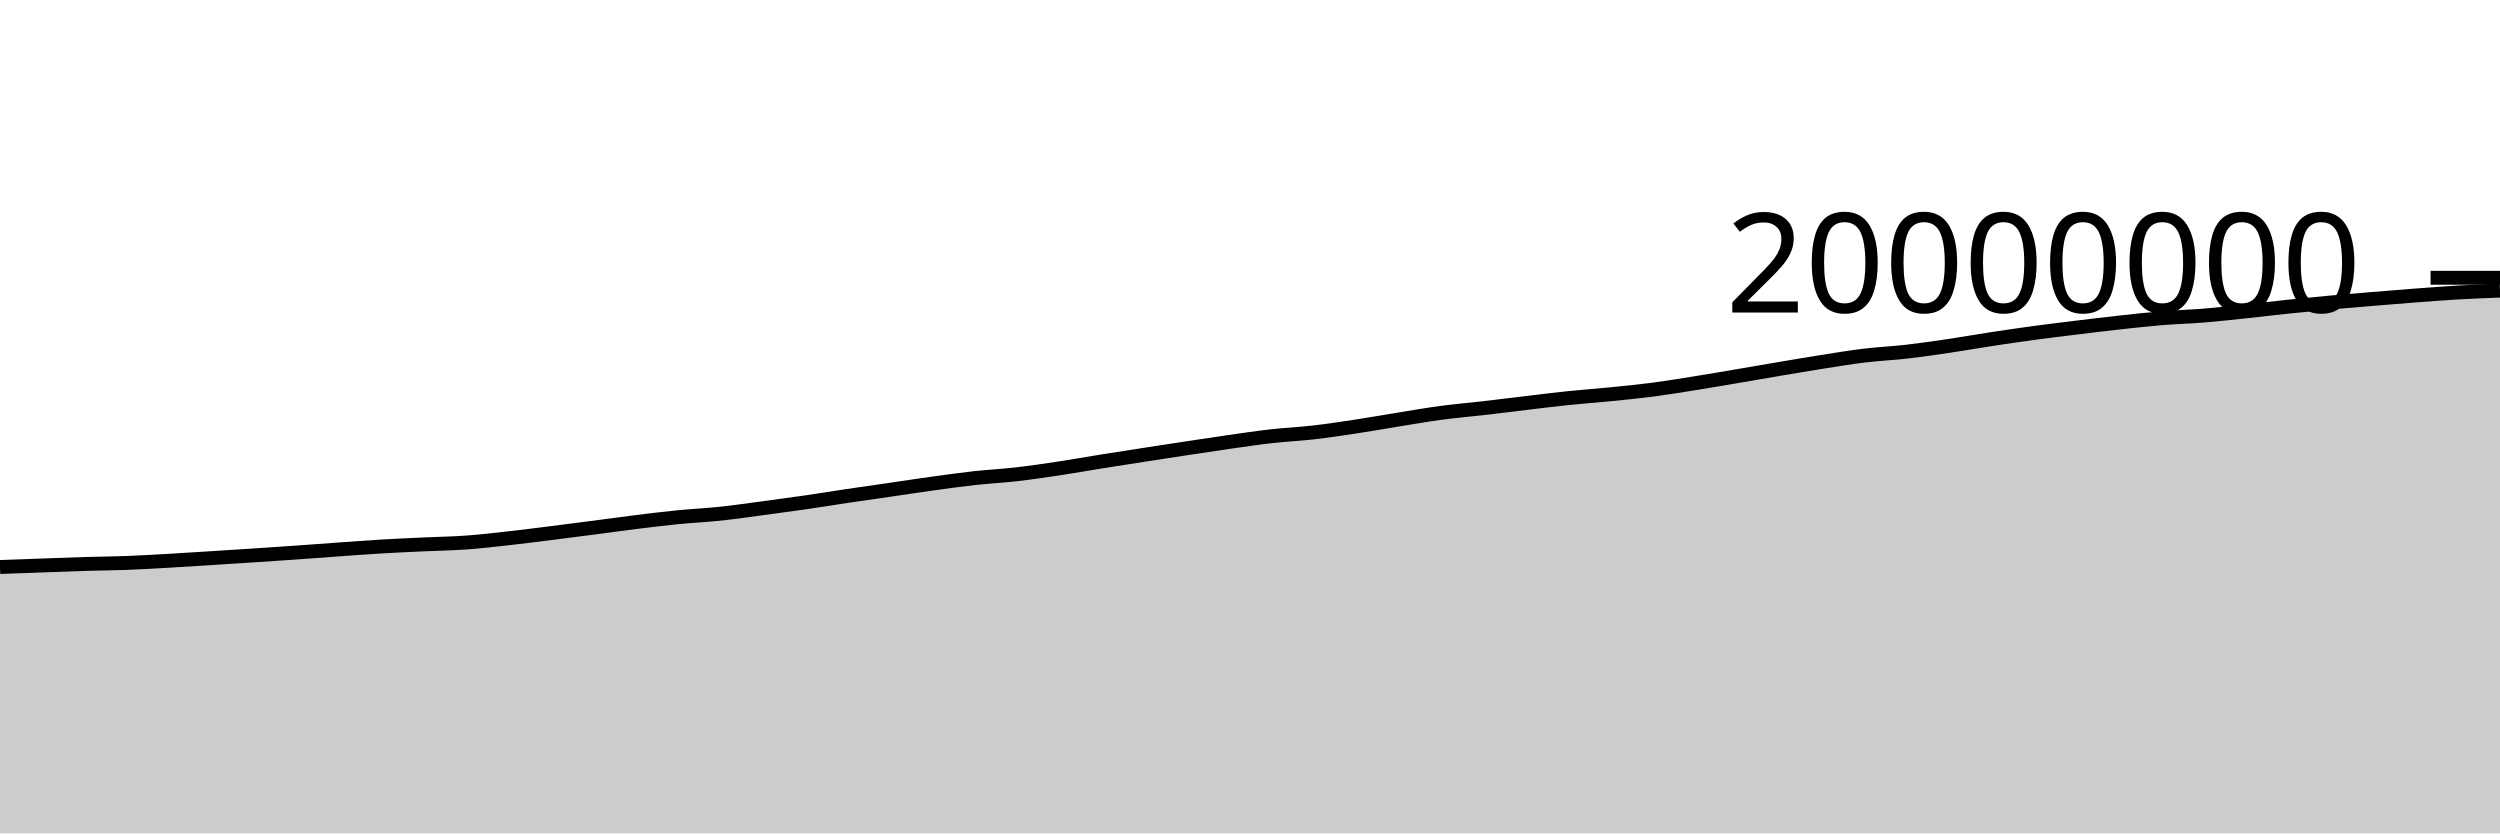
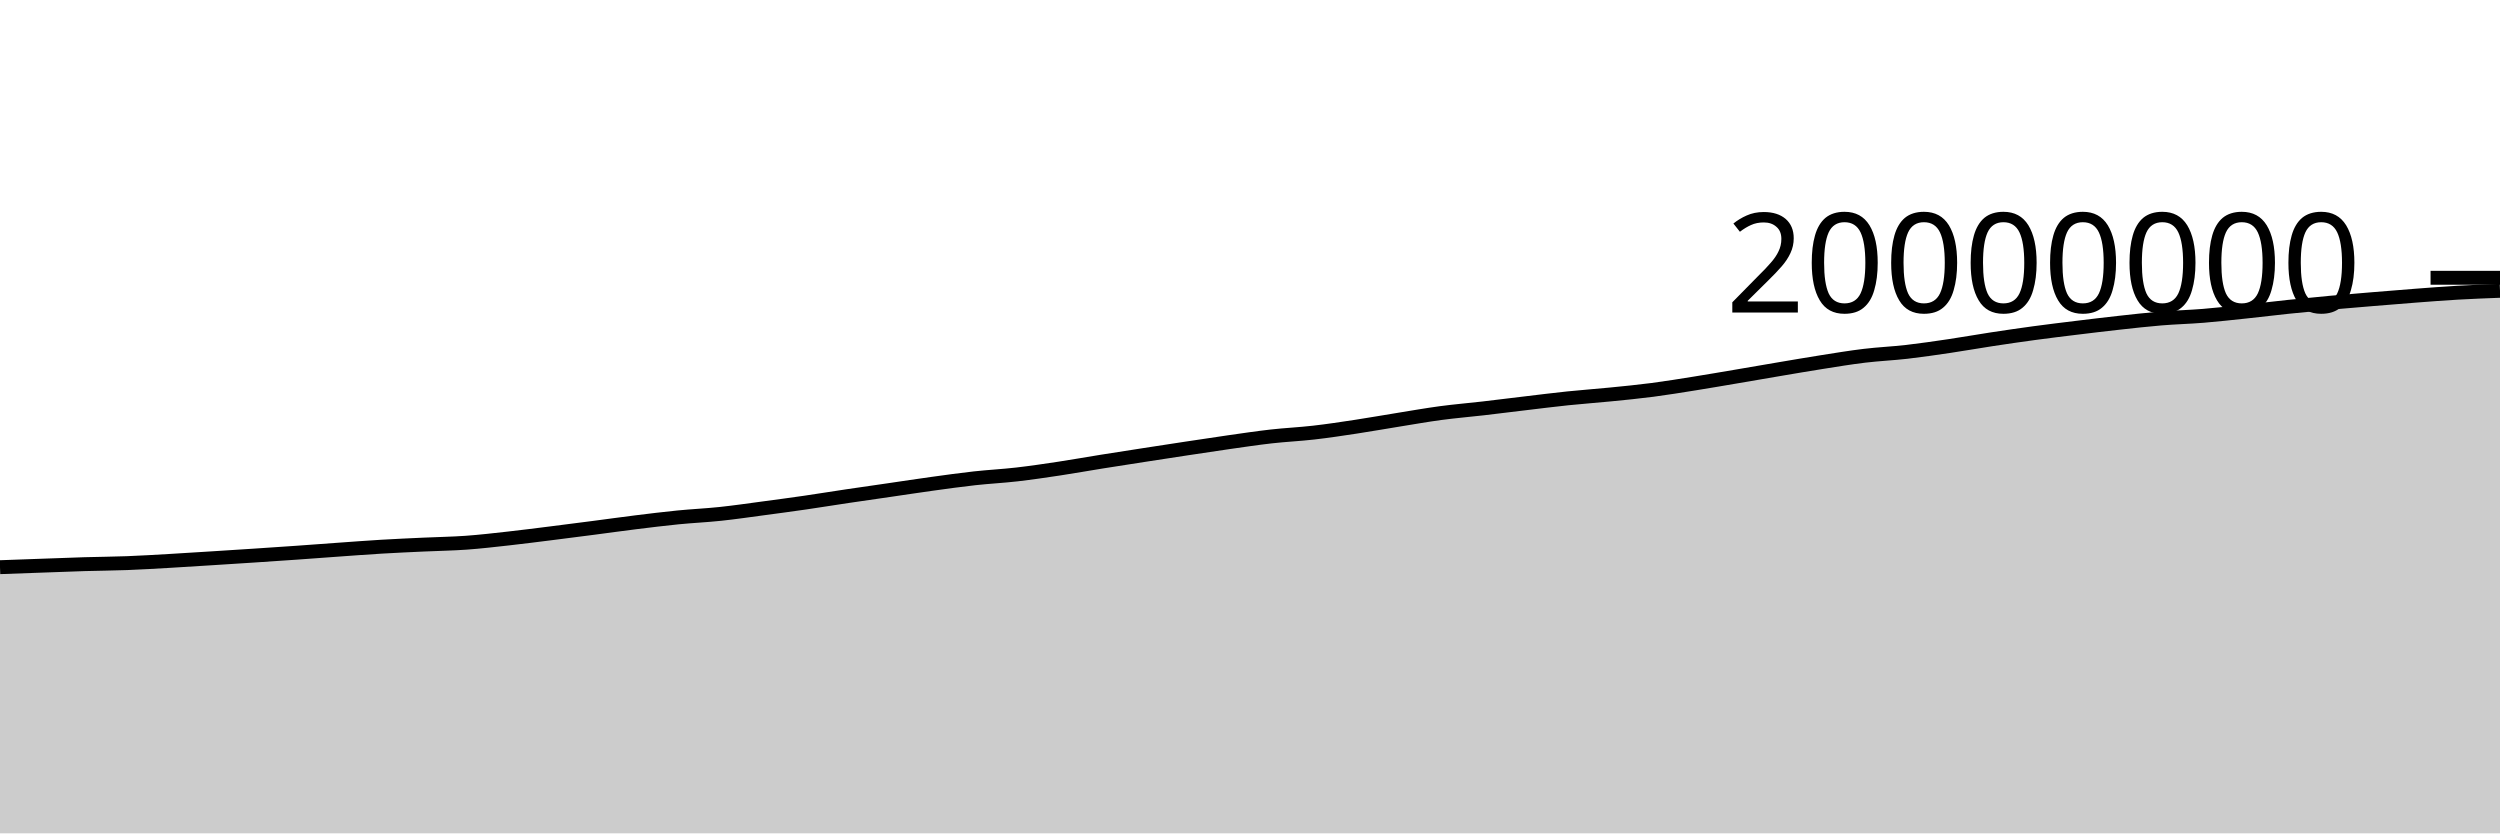
<svg xmlns="http://www.w3.org/2000/svg" viewBox="0 0 180 60">
  <g transform="translate(0,20)">
-     <path class="area" fill="rgba(0, 0, 0, 0.2)" d="M0,20.824C1.017,20.787,2.034,20.75,3.051,20.714C4.068,20.677,5.085,20.636,6.102,20.605C7.119,20.575,8.136,20.57,9.153,20.531C10.169,20.492,11.186,20.43,12.203,20.372C13.22,20.314,14.237,20.247,15.254,20.183C16.271,20.119,17.288,20.054,18.305,19.987C19.322,19.92,20.339,19.852,21.356,19.781C22.373,19.709,23.39,19.631,24.407,19.559C25.424,19.487,26.441,19.409,27.458,19.348C28.475,19.288,29.492,19.243,30.508,19.196C31.525,19.148,32.542,19.135,33.559,19.062C34.576,18.989,35.593,18.87,36.61,18.757C37.627,18.644,38.644,18.512,39.661,18.385C40.678,18.257,41.695,18.126,42.712,17.994C43.729,17.862,44.746,17.718,45.763,17.592C46.78,17.466,47.797,17.34,48.814,17.239C49.831,17.138,50.847,17.094,51.864,16.986C52.881,16.878,53.898,16.728,54.915,16.593C55.932,16.458,56.949,16.321,57.966,16.174C58.983,16.026,60,15.859,61.017,15.707C62.034,15.556,63.051,15.412,64.068,15.265C65.085,15.117,66.102,14.96,67.119,14.82C68.136,14.68,69.153,14.537,70.169,14.424C71.186,14.312,72.203,14.262,73.22,14.145C74.237,14.028,75.254,13.876,76.271,13.723C77.288,13.569,78.305,13.386,79.322,13.223C80.339,13.06,81.356,12.903,82.373,12.746C83.39,12.588,84.407,12.432,85.424,12.278C86.441,12.124,87.458,11.968,88.475,11.823C89.492,11.678,90.508,11.525,91.525,11.41C92.542,11.295,93.559,11.251,94.576,11.134C95.593,11.017,96.61,10.863,97.627,10.709C98.644,10.555,99.661,10.372,100.678,10.208C101.695,10.045,102.712,9.864,103.729,9.728C104.746,9.591,105.763,9.508,106.78,9.39C107.797,9.273,108.814,9.144,109.831,9.023C110.847,8.902,111.864,8.772,112.881,8.666C113.898,8.561,114.915,8.491,115.932,8.389C116.949,8.287,117.966,8.189,118.983,8.057C120,7.924,121.017,7.756,122.034,7.593C123.051,7.431,124.068,7.255,125.085,7.082C126.102,6.91,127.119,6.732,128.136,6.56C129.153,6.389,130.169,6.214,131.186,6.054C132.203,5.894,133.22,5.724,134.237,5.601C135.254,5.479,136.271,5.436,137.288,5.319C138.305,5.203,139.322,5.053,140.339,4.902C141.356,4.752,142.373,4.57,143.39,4.415C144.407,4.26,145.424,4.111,146.441,3.973C147.458,3.835,148.475,3.713,149.492,3.588C150.508,3.464,151.525,3.34,152.542,3.228C153.559,3.116,154.576,3,155.593,2.916C156.61,2.832,157.627,2.807,158.644,2.724C159.661,2.642,160.678,2.527,161.695,2.419C162.712,2.312,163.729,2.186,164.746,2.08C165.763,1.973,166.78,1.873,167.797,1.78C168.814,1.687,169.831,1.606,170.847,1.522C171.864,1.439,172.881,1.353,173.898,1.276C174.915,1.199,175.932,1.119,176.949,1.061C177.966,1.002,178.983,0.963,180,0.925L180,40C178.983,40,177.966,40,176.949,40C175.932,40,174.915,40,173.898,40C172.881,40,171.864,40,170.847,40C169.831,40,168.814,40,167.797,40C166.78,40,165.763,40,164.746,40C163.729,40,162.712,40,161.695,40C160.678,40,159.661,40,158.644,40C157.627,40,156.61,40,155.593,40C154.576,40,153.559,40,152.542,40C151.525,40,150.508,40,149.492,40C148.475,40,147.458,40,146.441,40C145.424,40,144.407,40,143.39,40C142.373,40,141.356,40,140.339,40C139.322,40,138.305,40,137.288,40C136.271,40,135.254,40,134.237,40C133.22,40,132.203,40,131.186,40C130.169,40,129.153,40,128.136,40C127.119,40,126.102,40,125.085,40C124.068,40,123.051,40,122.034,40C121.017,40,120,40,118.983,40C117.966,40,116.949,40,115.932,40C114.915,40,113.898,40,112.881,40C111.864,40,110.847,40,109.831,40C108.814,40,107.797,40,106.78,40C105.763,40,104.746,40,103.729,40C102.712,40,101.695,40,100.678,40C99.661,40,98.644,40,97.627,40C96.61,40,95.593,40,94.576,40C93.559,40,92.542,40,91.525,40C90.508,40,89.492,40,88.475,40C87.458,40,86.441,40,85.424,40C84.407,40,83.39,40,82.373,40C81.356,40,80.339,40,79.322,40C78.305,40,77.288,40,76.271,40C75.254,40,74.237,40,73.22,40C72.203,40,71.186,40,70.169,40C69.153,40,68.136,40,67.119,40C66.102,40,65.085,40,64.068,40C63.051,40,62.034,40,61.017,40C60,40,58.983,40,57.966,40C56.949,40,55.932,40,54.915,40C53.898,40,52.881,40,51.864,40C50.847,40,49.831,40,48.814,40C47.797,40,46.78,40,45.763,40C44.746,40,43.729,40,42.712,40C41.695,40,40.678,40,39.661,40C38.644,40,37.627,40,36.61,40C35.593,40,34.576,40,33.559,40C32.542,40,31.525,40,30.508,40C29.492,40,28.475,40,27.458,40C26.441,40,25.424,40,24.407,40C23.39,40,22.373,40,21.356,40C20.339,40,19.322,40,18.305,40C17.288,40,16.271,40,15.254,40C14.237,40,13.22,40,12.203,40C11.186,40,10.169,40,9.153,40C8.136,40,7.119,40,6.102,40C5.085,40,4.068,40,3.051,40C2.034,40,1.017,40,0,40Z" />
-     <path class="line" stroke="black" fill="none" d="M0,20.824C1.017,20.787,2.034,20.75,3.051,20.714C4.068,20.677,5.085,20.636,6.102,20.605C7.119,20.575,8.136,20.57,9.153,20.531C10.169,20.492,11.186,20.43,12.203,20.372C13.22,20.314,14.237,20.247,15.254,20.183C16.271,20.119,17.288,20.054,18.305,19.987C19.322,19.92,20.339,19.852,21.356,19.781C22.373,19.709,23.39,19.631,24.407,19.559C25.424,19.487,26.441,19.409,27.458,19.348C28.475,19.288,29.492,19.243,30.508,19.196C31.525,19.148,32.542,19.135,33.559,19.062C34.576,18.989,35.593,18.87,36.61,18.757C37.627,18.644,38.644,18.512,39.661,18.385C40.678,18.257,41.695,18.126,42.712,17.994C43.729,17.862,44.746,17.718,45.763,17.592C46.78,17.466,47.797,17.34,48.814,17.239C49.831,17.138,50.847,17.094,51.864,16.986C52.881,16.878,53.898,16.728,54.915,16.593C55.932,16.458,56.949,16.321,57.966,16.174C58.983,16.026,60,15.859,61.017,15.707C62.034,15.556,63.051,15.412,64.068,15.265C65.085,15.117,66.102,14.96,67.119,14.82C68.136,14.68,69.153,14.537,70.169,14.424C71.186,14.312,72.203,14.262,73.22,14.145C74.237,14.028,75.254,13.876,76.271,13.723C77.288,13.569,78.305,13.386,79.322,13.223C80.339,13.06,81.356,12.903,82.373,12.746C83.39,12.588,84.407,12.432,85.424,12.278C86.441,12.124,87.458,11.968,88.475,11.823C89.492,11.678,90.508,11.525,91.525,11.41C92.542,11.295,93.559,11.251,94.576,11.134C95.593,11.017,96.61,10.863,97.627,10.709C98.644,10.555,99.661,10.372,100.678,10.208C101.695,10.045,102.712,9.864,103.729,9.728C104.746,9.591,105.763,9.508,106.78,9.39C107.797,9.273,108.814,9.144,109.831,9.023C110.847,8.902,111.864,8.772,112.881,8.666C113.898,8.561,114.915,8.491,115.932,8.389C116.949,8.287,117.966,8.189,118.983,8.057C120,7.924,121.017,7.756,122.034,7.593C123.051,7.431,124.068,7.255,125.085,7.082C126.102,6.91,127.119,6.732,128.136,6.56C129.153,6.389,130.169,6.214,131.186,6.054C132.203,5.894,133.22,5.724,134.237,5.601C135.254,5.479,136.271,5.436,137.288,5.319C138.305,5.203,139.322,5.053,140.339,4.902C141.356,4.752,142.373,4.57,143.39,4.415C144.407,4.26,145.424,4.111,146.441,3.973C147.458,3.835,148.475,3.713,149.492,3.588C150.508,3.464,151.525,3.34,152.542,3.228C153.559,3.116,154.576,3,155.593,2.916C156.61,2.832,157.627,2.807,158.644,2.724C159.661,2.642,160.678,2.527,161.695,2.419C162.712,2.312,163.729,2.186,164.746,2.08C165.763,1.973,166.78,1.873,167.797,1.78C168.814,1.687,169.831,1.606,170.847,1.522C171.864,1.439,172.881,1.353,173.898,1.276C174.915,1.199,175.932,1.119,176.949,1.061C177.966,1.002,178.983,0.963,180,0.925" />
+     <path class="area" fill="rgba(0, 0, 0, 0.2)" d="M0,20.837C1.017,20.801,2.034,20.764,3.051,20.727C4.068,20.691,5.085,20.65,6.102,20.619C7.119,20.589,8.136,20.584,9.153,20.545C10.169,20.506,11.186,20.444,12.203,20.386C13.22,20.328,14.237,20.261,15.254,20.197C16.271,20.133,17.288,20.068,18.305,20.001C19.322,19.934,20.339,19.866,21.356,19.795C22.373,19.723,23.39,19.645,24.407,19.573C25.424,19.501,26.441,19.423,27.458,19.362C28.475,19.302,29.492,19.257,30.508,19.21C31.525,19.162,32.542,19.149,33.559,19.076C34.576,19.003,35.593,18.884,36.61,18.771C37.627,18.658,38.644,18.526,39.661,18.399C40.678,18.272,41.695,18.14,42.712,18.008C43.729,17.876,44.746,17.732,45.763,17.606C46.78,17.481,47.797,17.354,48.814,17.253C49.831,17.152,50.847,17.108,51.864,17C52.881,16.892,53.898,16.743,54.915,16.607C55.932,16.472,56.949,16.335,57.966,16.188C58.983,16.04,60,15.873,61.017,15.722C62.034,15.57,63.051,15.427,64.068,15.279C65.085,15.131,66.102,14.974,67.119,14.834C68.136,14.694,69.153,14.551,70.169,14.438C71.186,14.326,72.203,14.276,73.22,14.159C74.237,14.042,75.254,13.891,76.271,13.737C77.288,13.583,78.305,13.4,79.322,13.237C80.339,13.074,81.356,12.917,82.373,12.76C83.39,12.602,84.407,12.446,85.424,12.292C86.441,12.139,87.458,11.982,88.475,11.837C89.492,11.693,90.508,11.539,91.525,11.424C92.542,11.309,93.559,11.265,94.576,11.148C95.593,11.032,96.61,10.878,97.627,10.723C98.644,10.569,99.661,10.386,100.678,10.223C101.695,10.059,102.712,9.879,103.729,9.742C104.746,9.606,105.763,9.522,106.78,9.405C107.797,9.287,108.814,9.158,109.831,9.037C110.847,8.917,111.864,8.786,112.881,8.681C113.898,8.575,114.915,8.505,115.932,8.403C116.949,8.302,117.966,8.204,118.983,8.071C120,7.938,121.017,7.77,122.034,7.608C123.051,7.446,124.068,7.269,125.085,7.097C126.102,6.925,127.119,6.746,128.136,6.575C129.153,6.403,130.169,6.228,131.186,6.068C132.203,5.908,133.22,5.738,134.237,5.616C135.254,5.494,136.271,5.45,137.288,5.334C138.305,5.217,139.322,5.067,140.339,4.917C141.356,4.766,142.373,4.585,143.39,4.43C144.407,4.275,145.424,4.126,146.441,3.988C147.458,3.85,148.475,3.727,149.492,3.603C150.508,3.479,151.525,3.355,152.542,3.243C153.559,3.131,154.576,3.015,155.593,2.931C156.61,2.847,157.627,2.822,158.644,2.739C159.661,2.656,160.678,2.541,161.695,2.434C162.712,2.327,163.729,2.201,164.746,2.094C165.763,1.988,166.78,1.888,167.797,1.795C168.814,1.702,169.831,1.621,170.847,1.537C171.864,1.453,172.881,1.368,173.898,1.291C174.915,1.214,175.932,1.134,176.949,1.075C177.966,1.017,178.983,0.978,180,0.939L180,40C178.983,40,177.966,40,176.949,40C175.932,40,174.915,40,173.898,40C172.881,40,171.864,40,170.847,40C169.831,40,168.814,40,167.797,40C166.78,40,165.763,40,164.746,40C163.729,40,162.712,40,161.695,40C160.678,40,159.661,40,158.644,40C157.627,40,156.61,40,155.593,40C154.576,40,153.559,40,152.542,40C151.525,40,150.508,40,149.492,40C148.475,40,147.458,40,146.441,40C145.424,40,144.407,40,143.39,40C142.373,40,141.356,40,140.339,40C139.322,40,138.305,40,137.288,40C136.271,40,135.254,40,134.237,40C133.22,40,132.203,40,131.186,40C130.169,40,129.153,40,128.136,40C127.119,40,126.102,40,125.085,40C124.068,40,123.051,40,122.034,40C121.017,40,120,40,118.983,40C117.966,40,116.949,40,115.932,40C114.915,40,113.898,40,112.881,40C111.864,40,110.847,40,109.831,40C108.814,40,107.797,40,106.78,40C105.763,40,104.746,40,103.729,40C102.712,40,101.695,40,100.678,40C99.661,40,98.644,40,97.627,40C96.61,40,95.593,40,94.576,40C93.559,40,92.542,40,91.525,40C90.508,40,89.492,40,88.475,40C87.458,40,86.441,40,85.424,40C84.407,40,83.39,40,82.373,40C81.356,40,80.339,40,79.322,40C78.305,40,77.288,40,76.271,40C75.254,40,74.237,40,73.22,40C72.203,40,71.186,40,70.169,40C69.153,40,68.136,40,67.119,40C66.102,40,65.085,40,64.068,40C63.051,40,62.034,40,61.017,40C60,40,58.983,40,57.966,40C56.949,40,55.932,40,54.915,40C53.898,40,52.881,40,51.864,40C50.847,40,49.831,40,48.814,40C47.797,40,46.78,40,45.763,40C44.746,40,43.729,40,42.712,40C41.695,40,40.678,40,39.661,40C38.644,40,37.627,40,36.61,40C35.593,40,34.576,40,33.559,40C32.542,40,31.525,40,30.508,40C29.492,40,28.475,40,27.458,40C26.441,40,25.424,40,24.407,40C23.39,40,22.373,40,21.356,40C20.339,40,19.322,40,18.305,40C17.288,40,16.271,40,15.254,40C14.237,40,13.22,40,12.203,40C11.186,40,10.169,40,9.153,40C8.136,40,7.119,40,6.102,40C5.085,40,4.068,40,3.051,40C2.034,40,1.017,40,0,40Z" />
+     <path class="line" stroke="black" fill="none" d="M0,20.837C1.017,20.801,2.034,20.764,3.051,20.727C4.068,20.691,5.085,20.65,6.102,20.619C7.119,20.589,8.136,20.584,9.153,20.545C10.169,20.506,11.186,20.444,12.203,20.386C13.22,20.328,14.237,20.261,15.254,20.197C16.271,20.133,17.288,20.068,18.305,20.001C19.322,19.934,20.339,19.866,21.356,19.795C22.373,19.723,23.39,19.645,24.407,19.573C25.424,19.501,26.441,19.423,27.458,19.362C28.475,19.302,29.492,19.257,30.508,19.21C31.525,19.162,32.542,19.149,33.559,19.076C34.576,19.003,35.593,18.884,36.61,18.771C37.627,18.658,38.644,18.526,39.661,18.399C40.678,18.272,41.695,18.14,42.712,18.008C43.729,17.876,44.746,17.732,45.763,17.606C46.78,17.481,47.797,17.354,48.814,17.253C49.831,17.152,50.847,17.108,51.864,17C52.881,16.892,53.898,16.743,54.915,16.607C55.932,16.472,56.949,16.335,57.966,16.188C58.983,16.04,60,15.873,61.017,15.722C62.034,15.57,63.051,15.427,64.068,15.279C65.085,15.131,66.102,14.974,67.119,14.834C68.136,14.694,69.153,14.551,70.169,14.438C71.186,14.326,72.203,14.276,73.22,14.159C74.237,14.042,75.254,13.891,76.271,13.737C77.288,13.583,78.305,13.4,79.322,13.237C80.339,13.074,81.356,12.917,82.373,12.76C83.39,12.602,84.407,12.446,85.424,12.292C86.441,12.139,87.458,11.982,88.475,11.837C89.492,11.693,90.508,11.539,91.525,11.424C92.542,11.309,93.559,11.265,94.576,11.148C95.593,11.032,96.61,10.878,97.627,10.723C98.644,10.569,99.661,10.386,100.678,10.223C101.695,10.059,102.712,9.879,103.729,9.742C104.746,9.606,105.763,9.522,106.78,9.405C107.797,9.287,108.814,9.158,109.831,9.037C110.847,8.917,111.864,8.786,112.881,8.681C113.898,8.575,114.915,8.505,115.932,8.403C116.949,8.302,117.966,8.204,118.983,8.071C120,7.938,121.017,7.77,122.034,7.608C123.051,7.446,124.068,7.269,125.085,7.097C126.102,6.925,127.119,6.746,128.136,6.575C129.153,6.403,130.169,6.228,131.186,6.068C132.203,5.908,133.22,5.738,134.237,5.616C135.254,5.494,136.271,5.45,137.288,5.334C138.305,5.217,139.322,5.067,140.339,4.917C141.356,4.766,142.373,4.585,143.39,4.43C144.407,4.275,145.424,4.126,146.441,3.988C147.458,3.85,148.475,3.727,149.492,3.603C150.508,3.479,151.525,3.355,152.542,3.243C153.559,3.131,154.576,3.015,155.593,2.931C156.61,2.847,157.627,2.822,158.644,2.739C159.661,2.656,160.678,2.541,161.695,2.434C162.712,2.327,163.729,2.201,164.746,2.094C165.763,1.988,166.78,1.888,167.797,1.795C168.814,1.702,169.831,1.621,170.847,1.537C171.864,1.453,172.881,1.368,173.898,1.291C174.915,1.214,175.932,1.134,176.949,1.075C177.966,1.017,178.983,0.978,180,0.939" />
    <path class="axis-ceiling" stroke-width="1" stroke="black" fill="none" d="M175,0L180,0" />
    <text class="axis-ceiling-label" font-family="sans-serif" text-anchor="end" font-size="10px" x="170" y="2.5">20000000</text>
  </g>
</svg>
